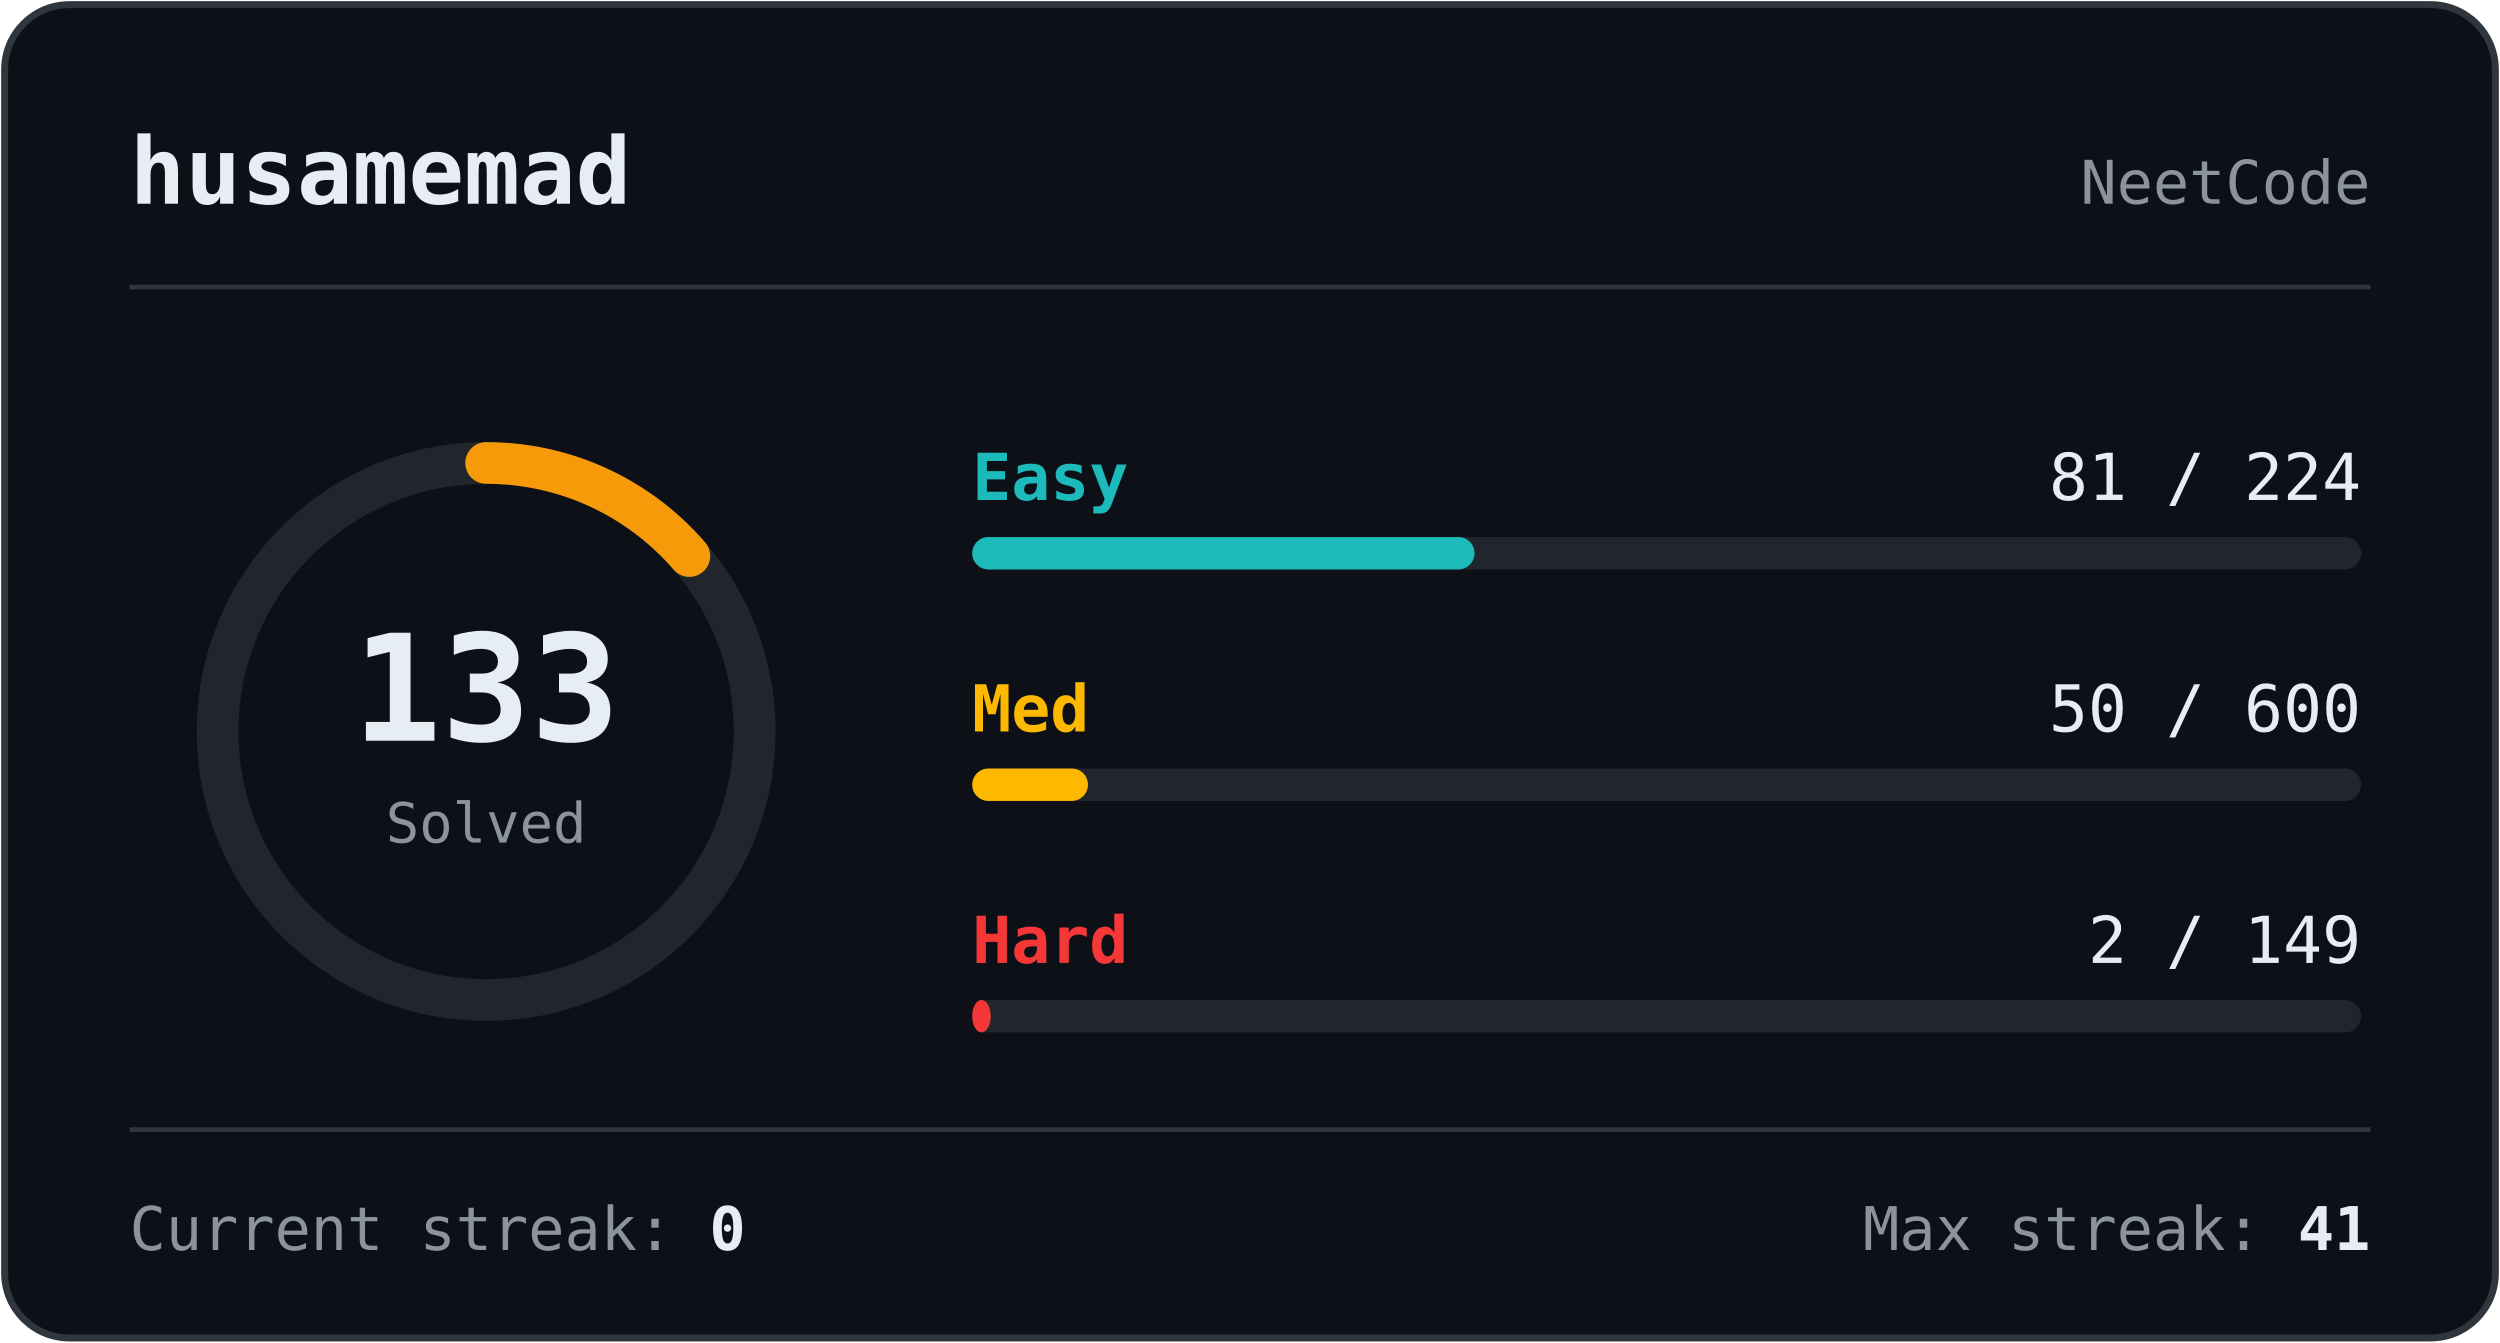
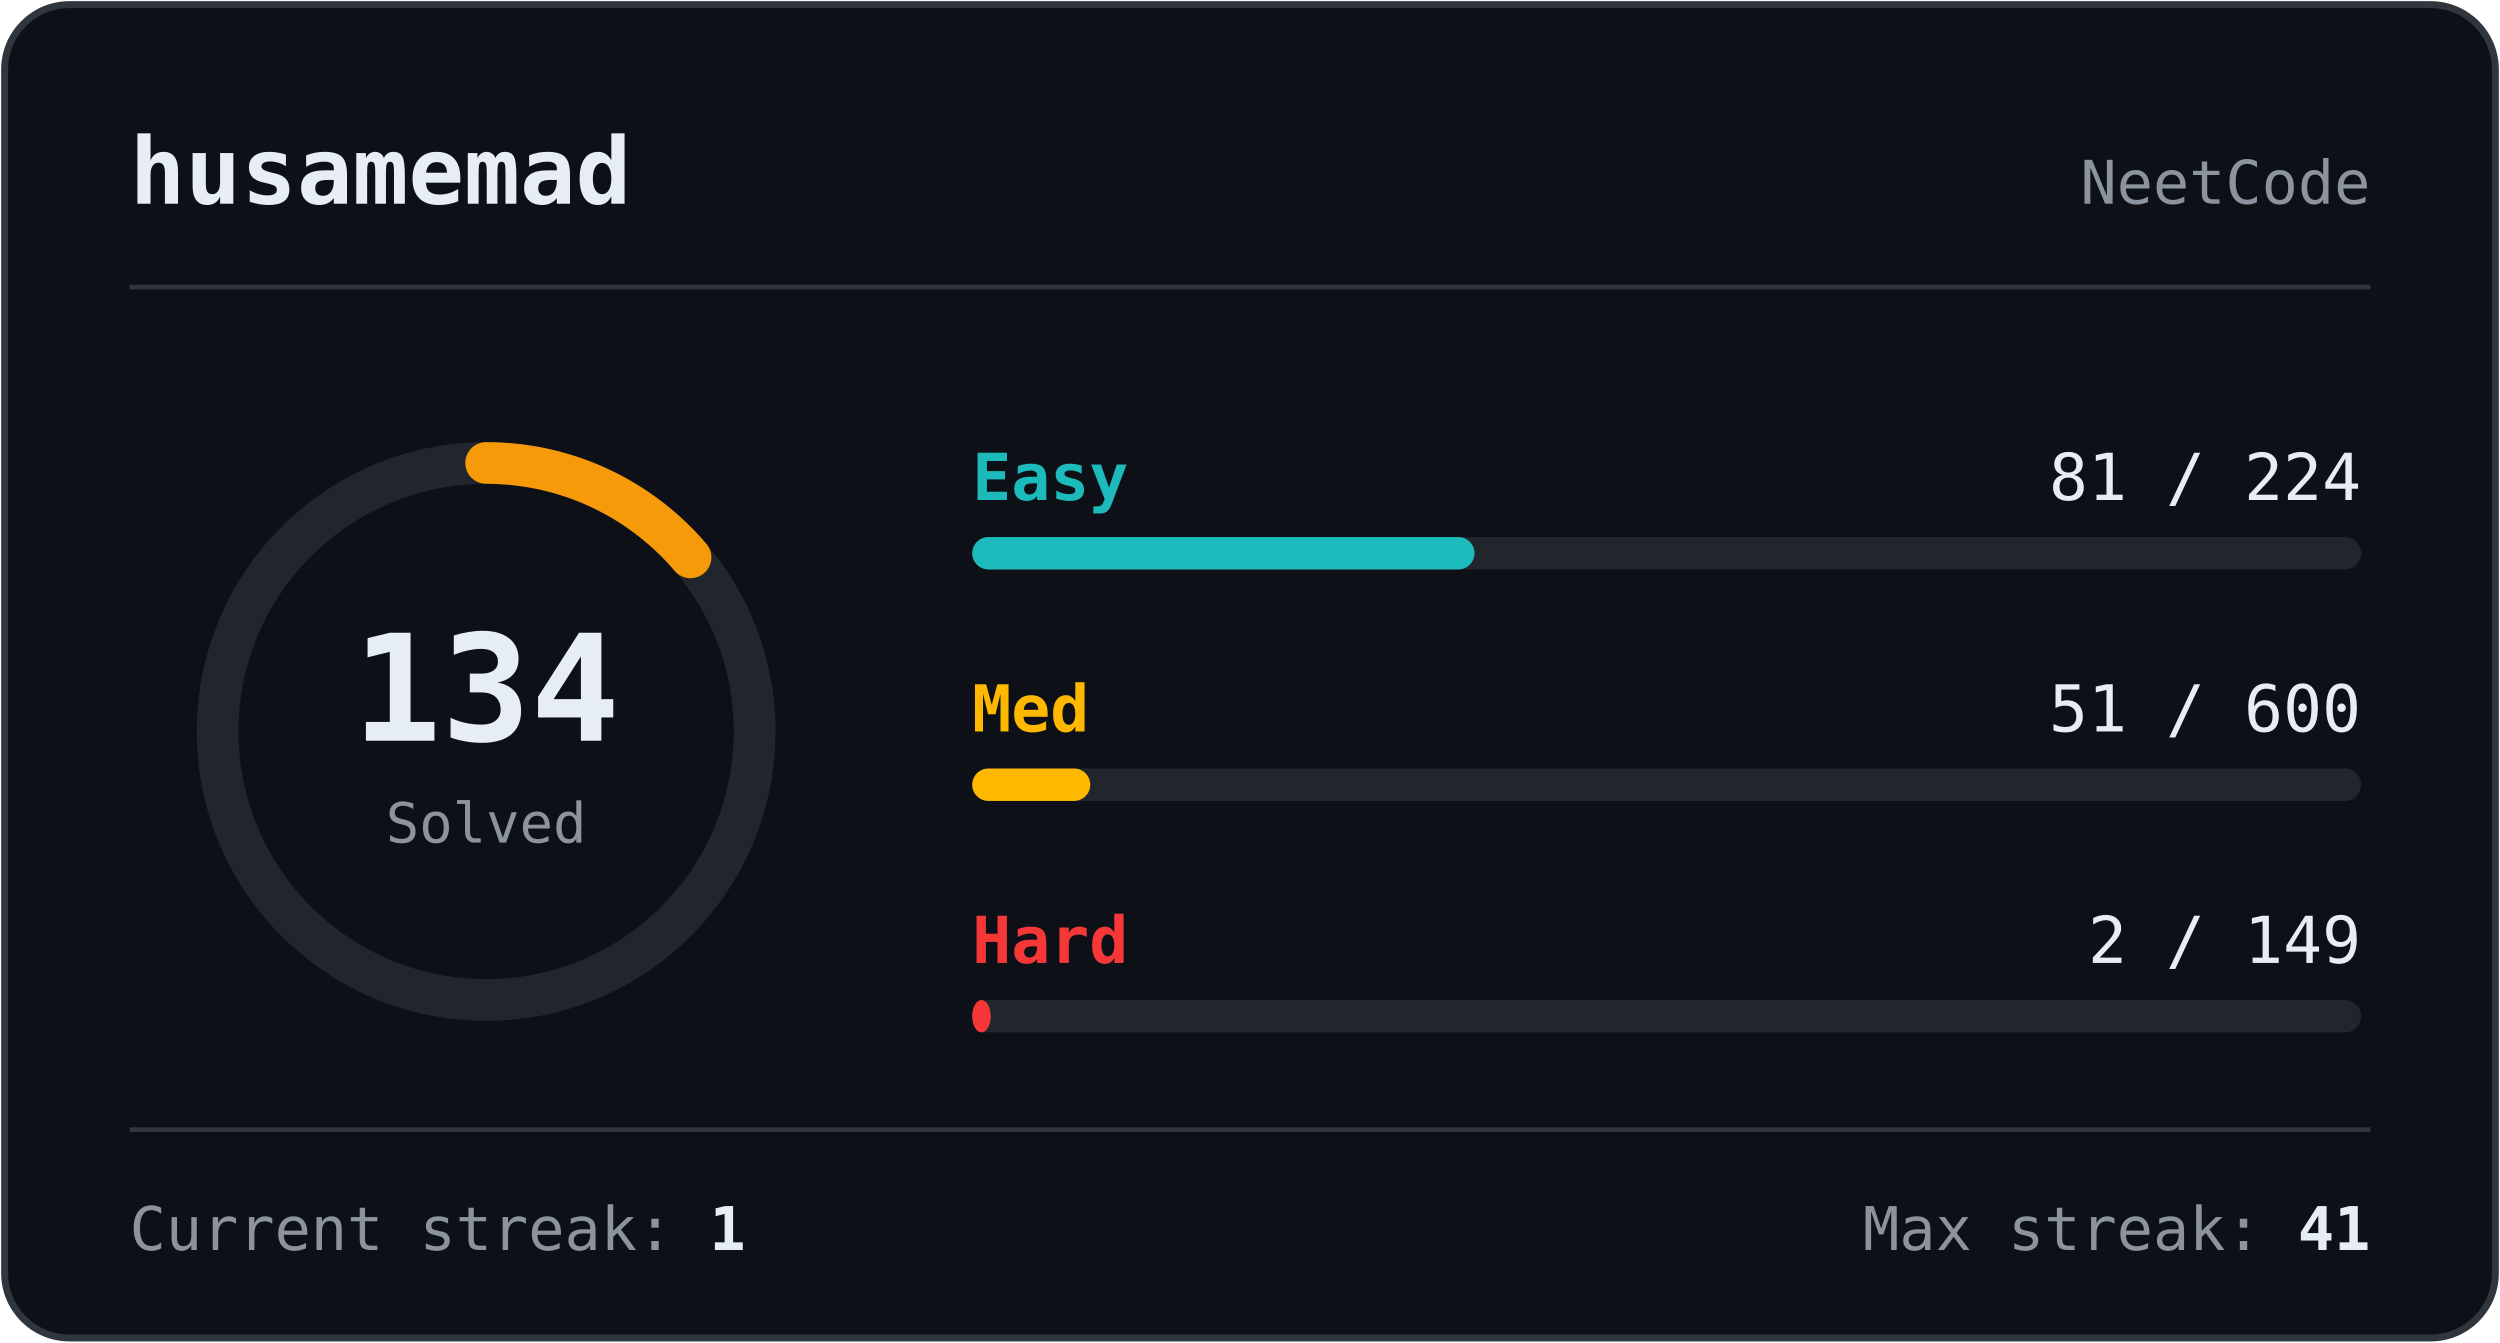
<svg xmlns="http://www.w3.org/2000/svg" width="540" height="290" viewBox="0 0 540 290" role="img" aria-label="NeetCode stats for husamemad">
  <rect x="1" y="1" width="538" height="288" rx="14" fill="#0d1117" stroke="#30363d" stroke-width="1.5" />
  <text x="28" y="44" fill="#e6edf3" font-size="20" font-weight="700" font-family="monospace">husamemad</text>
  <text x="512" y="44" fill="#8b949e" font-size="13" text-anchor="end" font-family="monospace">NeetCode</text>
  <line x1="28" y1="62" x2="512" y2="62" stroke="#30363d" stroke-width="1" />
  <circle cx="105" cy="158" r="58" fill="none" stroke="#21262d" stroke-width="9" />
-   <circle cx="105" cy="158" r="58" fill="none" stroke="#f79a09" stroke-width="9" stroke-linecap="round" stroke-dasharray="49.813 364.425" transform="rotate(-90 105 158)" />
-   <text x="105" y="160" fill="#e6edf3" font-size="32" font-weight="700" text-anchor="middle" font-family="monospace">133</text>
+   <circle cx="105" cy="158" r="58" fill="none" stroke="#f79a09" stroke-width="9" stroke-linecap="round" stroke-dasharray="50.188 364.425" transform="rotate(-90 105 158)" />
+   <text x="105" y="160" fill="#e6edf3" font-size="32" font-weight="700" text-anchor="middle" font-family="monospace">134</text>
  <text x="105" y="182" fill="#8b949e" font-size="12" text-anchor="middle" font-family="monospace">Solved</text>
  <text x="210" y="108" fill="#1cbaba" font-size="14" font-weight="700" font-family="monospace">Easy</text>
  <text x="510" y="108" fill="#e6edf3" font-size="14" text-anchor="end" font-family="monospace">81 / 224</text>
  <rect x="210" y="116" width="300" height="7" rx="3.5" fill="#21262d" />
  <rect x="210" y="116" width="108.5" height="7" rx="3.5" fill="#1cbaba" />
  <text x="210" y="158" fill="#ffb800" font-size="14" font-weight="700" font-family="monospace">Med</text>
-   <text x="510" y="158" fill="#e6edf3" font-size="14" text-anchor="end" font-family="monospace">50 / 600</text>
+   <text x="510" y="158" fill="#e6edf3" font-size="14" text-anchor="end" font-family="monospace">51 / 600</text>
  <rect x="210" y="166" width="300" height="7" rx="3.5" fill="#21262d" />
-   <rect x="210" y="166" width="25.0" height="7" rx="3.5" fill="#ffb800" />
+   <rect x="210" y="166" width="25.5" height="7" rx="3.5" fill="#ffb800" />
  <text x="210" y="208" fill="#f63737" font-size="14" font-weight="700" font-family="monospace">Hard</text>
  <text x="510" y="208" fill="#e6edf3" font-size="14" text-anchor="end" font-family="monospace">2 / 149</text>
  <rect x="210" y="216" width="300" height="7" rx="3.5" fill="#21262d" />
  <rect x="210" y="216" width="4.0" height="7" rx="3.5" fill="#f63737" />
  <line x1="28" y1="244" x2="512" y2="244" stroke="#30363d" stroke-width="1" />
-   <text x="28" y="270" fill="#8b949e" font-size="13" font-family="monospace">Current streak: <tspan fill="#e6edf3" font-weight="700">0</tspan>
+   <text x="28" y="270" fill="#8b949e" font-size="13" font-family="monospace">Current streak: <tspan fill="#e6edf3" font-weight="700">1</tspan>
  </text>
  <text x="512" y="270" fill="#8b949e" font-size="13" text-anchor="end" font-family="monospace">Max streak: <tspan fill="#e6edf3" font-weight="700">41</tspan>
  </text>
</svg>
